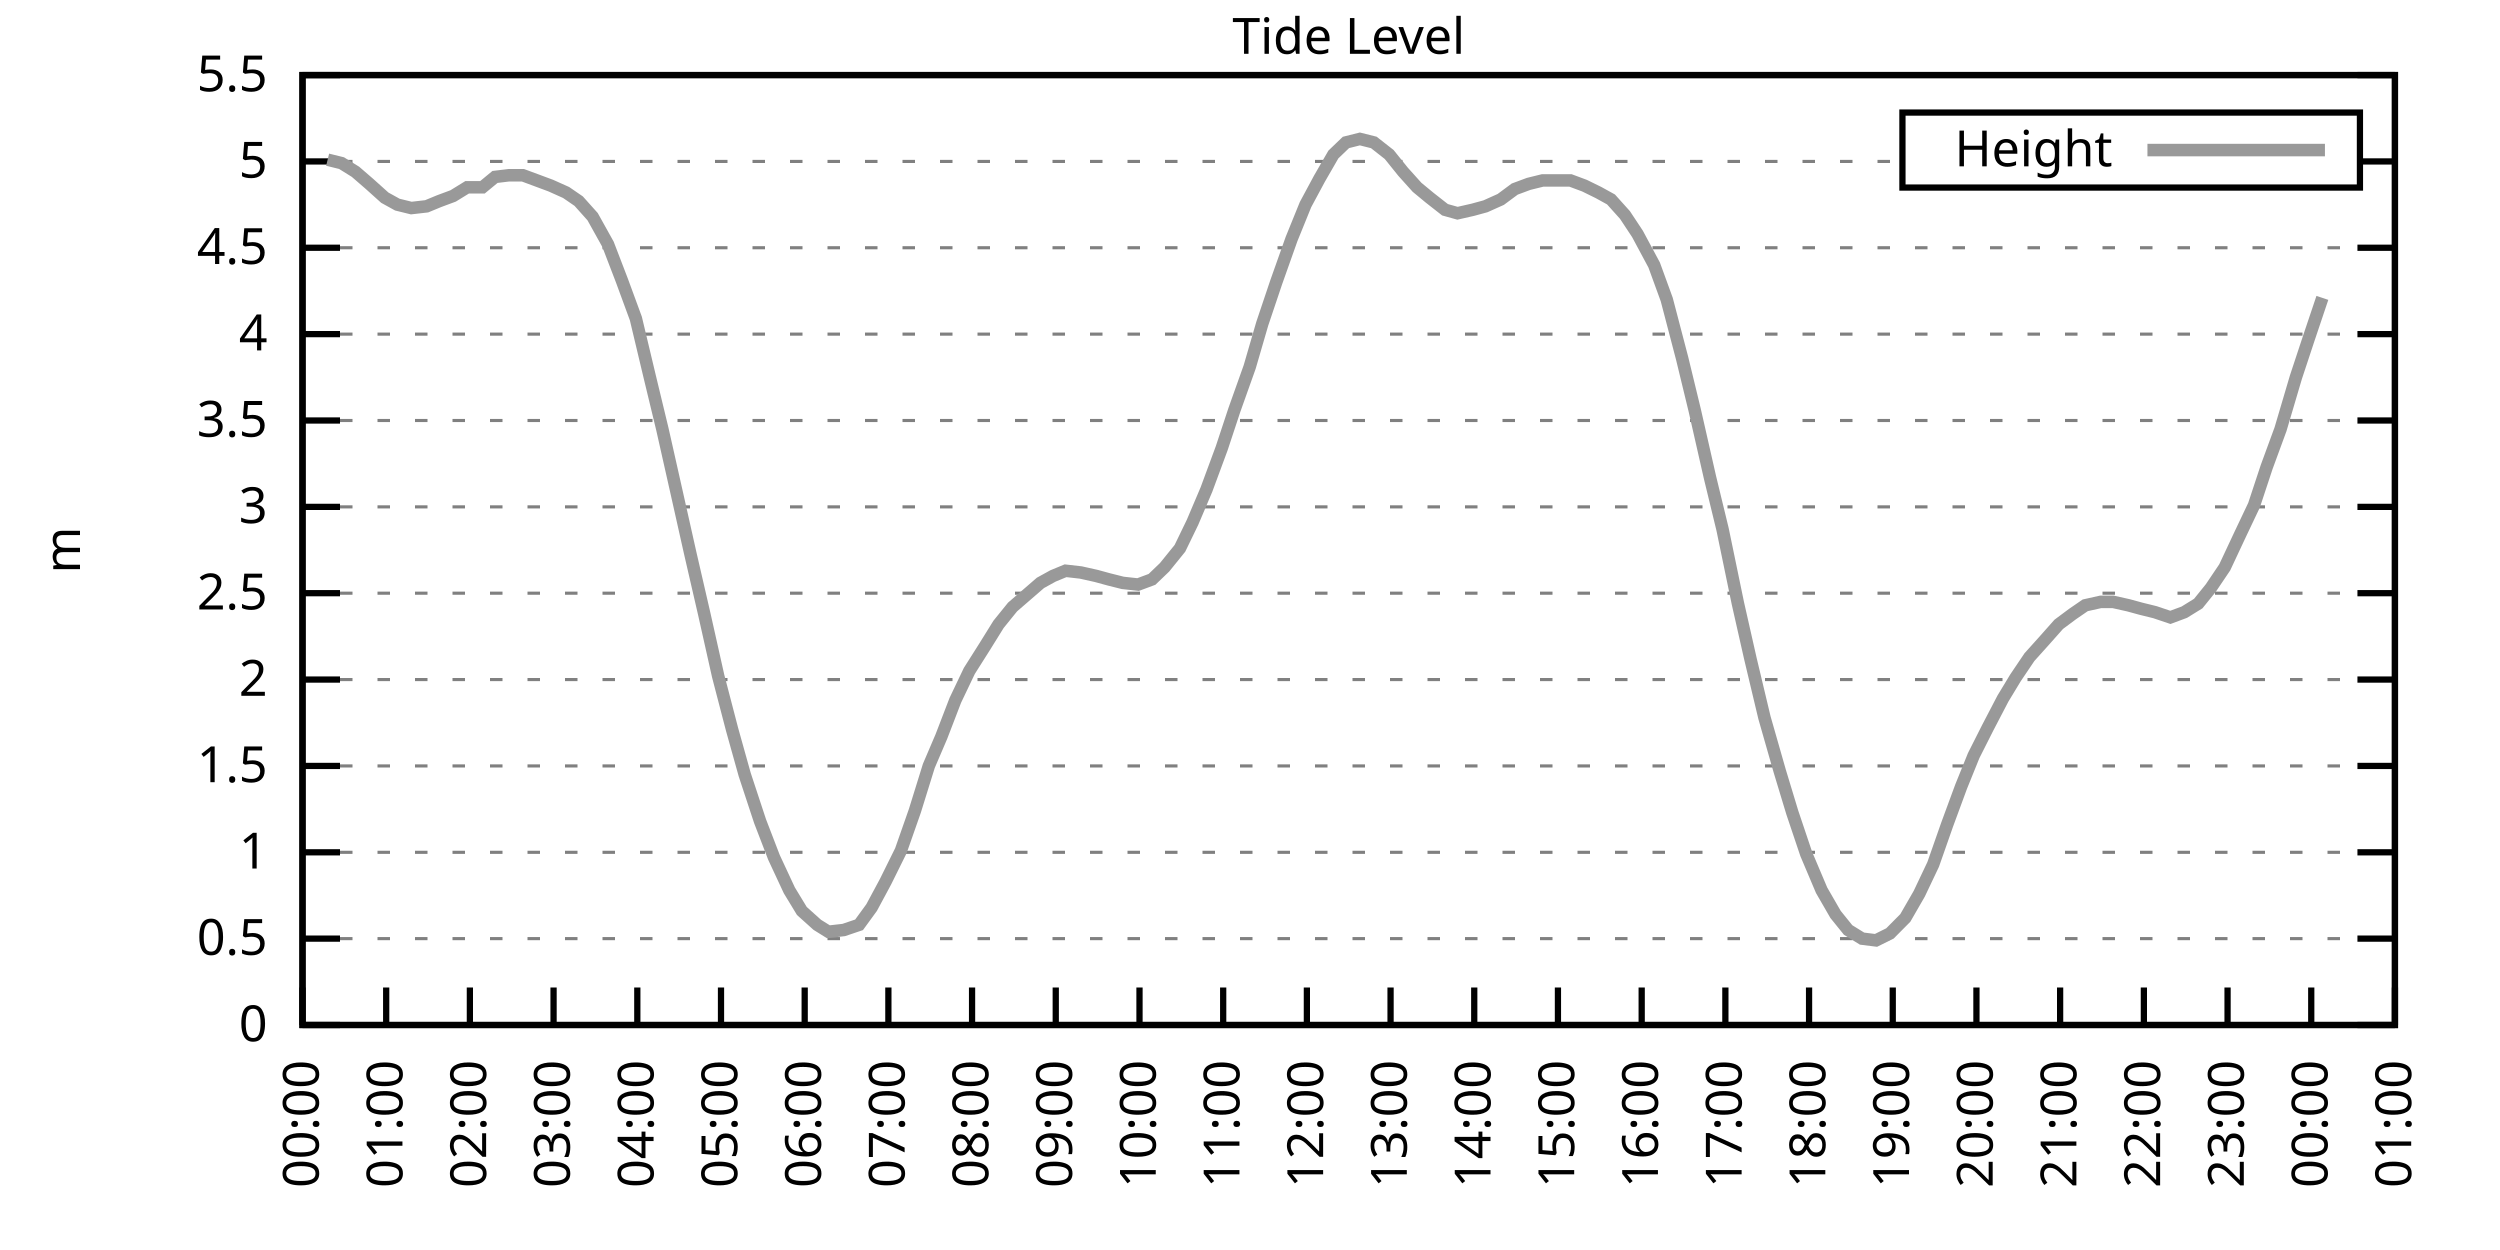
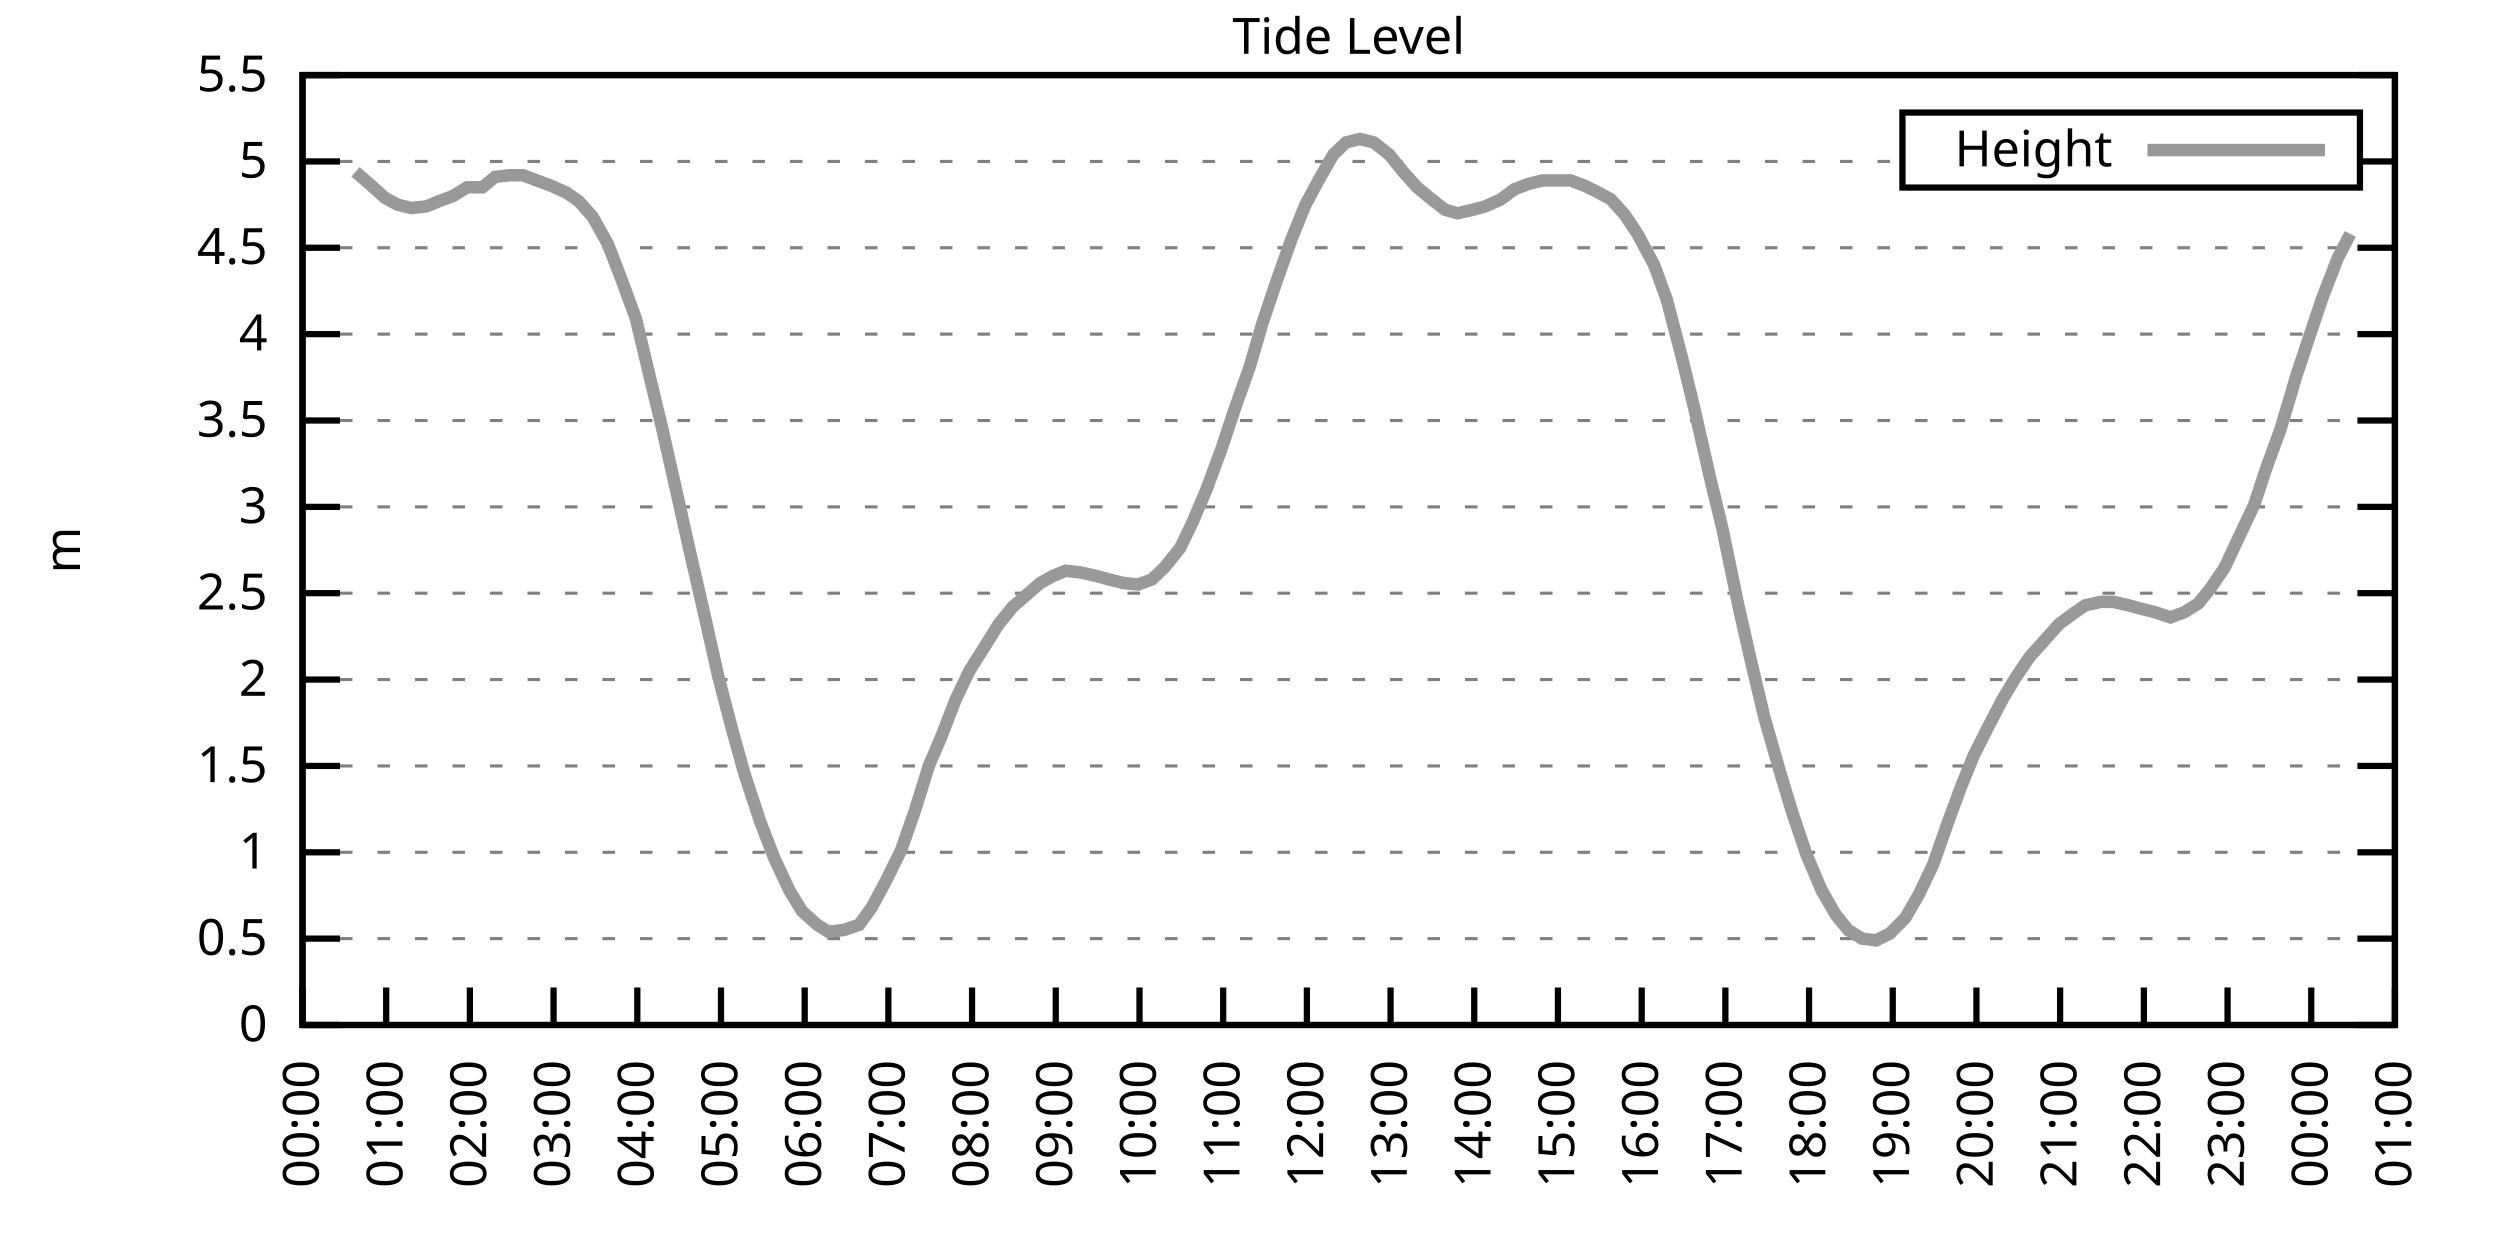
<svg xmlns="http://www.w3.org/2000/svg" xmlns:xlink="http://www.w3.org/1999/xlink" width="400" height="200" viewBox="0 0 400 200">
  <g id="gnuplot_canvas">
    <rect x="0" y="0" width="400" height="200" fill="none" />
    <defs>
      <circle id="gpDot" r="0.5" stroke-width="0.5" stroke="currentColor" />
      <path id="gpPt0" stroke-width="0.333" stroke="currentColor" d="M-1,0 h2 M0,-1 v2" />
      <path id="gpPt1" stroke-width="0.333" stroke="currentColor" d="M-1,-1 L1,1 M1,-1 L-1,1" />
      <path id="gpPt2" stroke-width="0.333" stroke="currentColor" d="M-1,0 L1,0 M0,-1 L0,1 M-1,-1 L1,1 M-1,1 L1,-1" />
      <rect id="gpPt3" stroke-width="0.333" stroke="currentColor" x="-1" y="-1" width="2" height="2" />
      <rect id="gpPt4" stroke-width="0.333" stroke="currentColor" fill="currentColor" x="-1" y="-1" width="2" height="2" />
      <circle id="gpPt5" stroke-width="0.333" stroke="currentColor" cx="0" cy="0" r="1" />
      <use xlink:href="#gpPt5" id="gpPt6" fill="currentColor" stroke="none" />
      <path id="gpPt7" stroke-width="0.333" stroke="currentColor" d="M0,-1.33 L-1.33,0.67 L1.33,0.67 z" />
      <use xlink:href="#gpPt7" id="gpPt8" fill="currentColor" stroke="none" />
      <use xlink:href="#gpPt7" id="gpPt9" stroke="currentColor" transform="rotate(180)" />
      <use xlink:href="#gpPt9" id="gpPt10" fill="currentColor" stroke="none" />
      <use xlink:href="#gpPt3" id="gpPt11" stroke="currentColor" transform="rotate(45)" />
      <use xlink:href="#gpPt11" id="gpPt12" fill="currentColor" stroke="none" />
      <path id="gpPt13" stroke-width="0.333" stroke="currentColor" d="M0,1.330 L1.265,0.411 L0.782,-1.067 L-0.782,-1.076 L-1.265,0.411 z" />
      <use xlink:href="#gpPt13" id="gpPt14" fill="currentColor" stroke="none" />
      <filter id="textbox" filterUnits="objectBoundingBox" x="0" y="0" height="1" width="1">
        <feFlood flood-color="white" flood-opacity="1" result="bgnd" />
        <feComposite in="SourceGraphic" in2="bgnd" operator="atop" />
      </filter>
      <filter id="greybox" filterUnits="objectBoundingBox" x="0" y="0" height="1" width="1">
        <feFlood flood-color="lightgrey" flood-opacity="1" result="grey" />
        <feComposite in="SourceGraphic" in2="grey" operator="atop" />
      </filter>
    </defs>
    <g fill="none" color="white" stroke="currentColor" stroke-width="1.00" stroke-linecap="butt" stroke-linejoin="miter">
</g>
    <g fill="none" color="black" stroke="currentColor" stroke-width="1.00" stroke-linecap="butt" stroke-linejoin="miter">
      <g stroke="none" shape-rendering="crispEdges">
        <polygon fill="rgb(255, 255, 255)" points="48.40,164.00 383.18,164.00 383.18,12.02 48.40,12.02 " />
      </g>
    </g>
    <g fill="none" color="black" stroke="currentColor" stroke-width="1.00" stroke-linecap="butt" stroke-linejoin="miter">
</g>
    <g fill="none" color="black" stroke="black" stroke-width="0.50" stroke-linecap="butt" stroke-linejoin="miter">
</g>
    <g fill="none" color="gray" stroke="currentColor" stroke-width="0.50" stroke-linecap="butt" stroke-linejoin="miter">
      <path stroke="gray" stroke-dasharray="2,4" class="gridline" d="M48.40,164.00 L383.19,164.00  " />
    </g>
    <g fill="none" color="gray" stroke="gray" stroke-width="1.00" stroke-linecap="butt" stroke-linejoin="miter">
</g>
    <g fill="none" color="black" stroke="currentColor" stroke-width="1.00" stroke-linecap="butt" stroke-linejoin="miter">
      <path stroke="black" d="M48.40,164.00 L54.40,164.00 M383.19,164.00 L377.19,164.00  " />
      <g transform="translate(42.80,166.60)" stroke="none" fill="black" font-family="Sans" font-size="8.00" text-anchor="end">
        <text>
          <tspan font-family="Sans"> 0</tspan>
        </text>
      </g>
    </g>
    <g fill="none" color="black" stroke="currentColor" stroke-width="1.00" stroke-linecap="butt" stroke-linejoin="miter">
</g>
    <g fill="none" color="black" stroke="black" stroke-width="0.50" stroke-linecap="butt" stroke-linejoin="miter">
</g>
    <g fill="none" color="gray" stroke="currentColor" stroke-width="0.50" stroke-linecap="butt" stroke-linejoin="miter">
      <path stroke="gray" stroke-dasharray="2,4" class="gridline" d="M48.40,150.18 L383.19,150.18  " />
    </g>
    <g fill="none" color="gray" stroke="gray" stroke-width="1.00" stroke-linecap="butt" stroke-linejoin="miter">
</g>
    <g fill="none" color="black" stroke="currentColor" stroke-width="1.00" stroke-linecap="butt" stroke-linejoin="miter">
      <path stroke="black" d="M48.40,150.18 L54.40,150.18 M383.19,150.18 L377.19,150.18  " />
      <g transform="translate(42.80,152.78)" stroke="none" fill="black" font-family="Sans" font-size="8.00" text-anchor="end">
        <text>
          <tspan font-family="Sans"> 0.5</tspan>
        </text>
      </g>
    </g>
    <g fill="none" color="black" stroke="currentColor" stroke-width="1.00" stroke-linecap="butt" stroke-linejoin="miter">
</g>
    <g fill="none" color="black" stroke="black" stroke-width="0.50" stroke-linecap="butt" stroke-linejoin="miter">
</g>
    <g fill="none" color="gray" stroke="currentColor" stroke-width="0.50" stroke-linecap="butt" stroke-linejoin="miter">
      <path stroke="gray" stroke-dasharray="2,4" class="gridline" d="M48.40,136.37 L383.19,136.37  " />
    </g>
    <g fill="none" color="gray" stroke="gray" stroke-width="1.00" stroke-linecap="butt" stroke-linejoin="miter">
</g>
    <g fill="none" color="black" stroke="currentColor" stroke-width="1.00" stroke-linecap="butt" stroke-linejoin="miter">
      <path stroke="black" d="M48.40,136.37 L54.40,136.37 M383.19,136.37 L377.19,136.37  " />
      <g transform="translate(42.80,138.97)" stroke="none" fill="black" font-family="Sans" font-size="8.00" text-anchor="end">
        <text>
          <tspan font-family="Sans"> 1</tspan>
        </text>
      </g>
    </g>
    <g fill="none" color="black" stroke="currentColor" stroke-width="1.00" stroke-linecap="butt" stroke-linejoin="miter">
</g>
    <g fill="none" color="black" stroke="black" stroke-width="0.50" stroke-linecap="butt" stroke-linejoin="miter">
</g>
    <g fill="none" color="gray" stroke="currentColor" stroke-width="0.50" stroke-linecap="butt" stroke-linejoin="miter">
      <path stroke="gray" stroke-dasharray="2,4" class="gridline" d="M48.40,122.55 L383.19,122.55  " />
    </g>
    <g fill="none" color="gray" stroke="gray" stroke-width="1.00" stroke-linecap="butt" stroke-linejoin="miter">
</g>
    <g fill="none" color="black" stroke="currentColor" stroke-width="1.00" stroke-linecap="butt" stroke-linejoin="miter">
      <path stroke="black" d="M48.40,122.55 L54.40,122.55 M383.19,122.55 L377.19,122.55  " />
      <g transform="translate(42.80,125.15)" stroke="none" fill="black" font-family="Sans" font-size="8.00" text-anchor="end">
        <text>
          <tspan font-family="Sans"> 1.5</tspan>
        </text>
      </g>
    </g>
    <g fill="none" color="black" stroke="currentColor" stroke-width="1.00" stroke-linecap="butt" stroke-linejoin="miter">
</g>
    <g fill="none" color="black" stroke="black" stroke-width="0.50" stroke-linecap="butt" stroke-linejoin="miter">
</g>
    <g fill="none" color="gray" stroke="currentColor" stroke-width="0.50" stroke-linecap="butt" stroke-linejoin="miter">
      <path stroke="gray" stroke-dasharray="2,4" class="gridline" d="M48.40,108.73 L383.19,108.73  " />
    </g>
    <g fill="none" color="gray" stroke="gray" stroke-width="1.00" stroke-linecap="butt" stroke-linejoin="miter">
</g>
    <g fill="none" color="black" stroke="currentColor" stroke-width="1.00" stroke-linecap="butt" stroke-linejoin="miter">
      <path stroke="black" d="M48.40,108.73 L54.40,108.73 M383.19,108.73 L377.19,108.73  " />
      <g transform="translate(42.80,111.33)" stroke="none" fill="black" font-family="Sans" font-size="8.00" text-anchor="end">
        <text>
          <tspan font-family="Sans"> 2</tspan>
        </text>
      </g>
    </g>
    <g fill="none" color="black" stroke="currentColor" stroke-width="1.00" stroke-linecap="butt" stroke-linejoin="miter">
</g>
    <g fill="none" color="black" stroke="black" stroke-width="0.50" stroke-linecap="butt" stroke-linejoin="miter">
</g>
    <g fill="none" color="gray" stroke="currentColor" stroke-width="0.50" stroke-linecap="butt" stroke-linejoin="miter">
      <path stroke="gray" stroke-dasharray="2,4" class="gridline" d="M48.40,94.91 L383.19,94.91  " />
    </g>
    <g fill="none" color="gray" stroke="gray" stroke-width="1.00" stroke-linecap="butt" stroke-linejoin="miter">
</g>
    <g fill="none" color="black" stroke="currentColor" stroke-width="1.00" stroke-linecap="butt" stroke-linejoin="miter">
      <path stroke="black" d="M48.40,94.91 L54.40,94.91 M383.19,94.91 L377.19,94.91  " />
      <g transform="translate(42.80,97.51)" stroke="none" fill="black" font-family="Sans" font-size="8.00" text-anchor="end">
        <text>
          <tspan font-family="Sans"> 2.5</tspan>
        </text>
      </g>
    </g>
    <g fill="none" color="black" stroke="currentColor" stroke-width="1.00" stroke-linecap="butt" stroke-linejoin="miter">
</g>
    <g fill="none" color="black" stroke="black" stroke-width="0.50" stroke-linecap="butt" stroke-linejoin="miter">
</g>
    <g fill="none" color="gray" stroke="currentColor" stroke-width="0.50" stroke-linecap="butt" stroke-linejoin="miter">
      <path stroke="gray" stroke-dasharray="2,4" class="gridline" d="M48.40,81.10 L383.19,81.10  " />
    </g>
    <g fill="none" color="gray" stroke="gray" stroke-width="1.00" stroke-linecap="butt" stroke-linejoin="miter">
</g>
    <g fill="none" color="black" stroke="currentColor" stroke-width="1.00" stroke-linecap="butt" stroke-linejoin="miter">
      <path stroke="black" d="M48.40,81.10 L54.40,81.10 M383.19,81.10 L377.19,81.10  " />
      <g transform="translate(42.80,83.70)" stroke="none" fill="black" font-family="Sans" font-size="8.00" text-anchor="end">
        <text>
          <tspan font-family="Sans"> 3</tspan>
        </text>
      </g>
    </g>
    <g fill="none" color="black" stroke="currentColor" stroke-width="1.00" stroke-linecap="butt" stroke-linejoin="miter">
</g>
    <g fill="none" color="black" stroke="black" stroke-width="0.50" stroke-linecap="butt" stroke-linejoin="miter">
</g>
    <g fill="none" color="gray" stroke="currentColor" stroke-width="0.50" stroke-linecap="butt" stroke-linejoin="miter">
      <path stroke="gray" stroke-dasharray="2,4" class="gridline" d="M48.40,67.28 L383.19,67.28  " />
    </g>
    <g fill="none" color="gray" stroke="gray" stroke-width="1.00" stroke-linecap="butt" stroke-linejoin="miter">
</g>
    <g fill="none" color="black" stroke="currentColor" stroke-width="1.00" stroke-linecap="butt" stroke-linejoin="miter">
      <path stroke="black" d="M48.40,67.28 L54.40,67.28 M383.19,67.28 L377.19,67.28  " />
      <g transform="translate(42.80,69.88)" stroke="none" fill="black" font-family="Sans" font-size="8.00" text-anchor="end">
        <text>
          <tspan font-family="Sans"> 3.5</tspan>
        </text>
      </g>
    </g>
    <g fill="none" color="black" stroke="currentColor" stroke-width="1.00" stroke-linecap="butt" stroke-linejoin="miter">
</g>
    <g fill="none" color="black" stroke="black" stroke-width="0.50" stroke-linecap="butt" stroke-linejoin="miter">
</g>
    <g fill="none" color="gray" stroke="currentColor" stroke-width="0.50" stroke-linecap="butt" stroke-linejoin="miter">
      <path stroke="gray" stroke-dasharray="2,4" class="gridline" d="M48.40,53.46 L383.19,53.46  " />
    </g>
    <g fill="none" color="gray" stroke="gray" stroke-width="1.00" stroke-linecap="butt" stroke-linejoin="miter">
</g>
    <g fill="none" color="black" stroke="currentColor" stroke-width="1.00" stroke-linecap="butt" stroke-linejoin="miter">
      <path stroke="black" d="M48.40,53.46 L54.40,53.46 M383.19,53.46 L377.19,53.46  " />
      <g transform="translate(42.80,56.06)" stroke="none" fill="black" font-family="Sans" font-size="8.00" text-anchor="end">
        <text>
          <tspan font-family="Sans"> 4</tspan>
        </text>
      </g>
    </g>
    <g fill="none" color="black" stroke="currentColor" stroke-width="1.00" stroke-linecap="butt" stroke-linejoin="miter">
</g>
    <g fill="none" color="black" stroke="black" stroke-width="0.50" stroke-linecap="butt" stroke-linejoin="miter">
</g>
    <g fill="none" color="gray" stroke="currentColor" stroke-width="0.50" stroke-linecap="butt" stroke-linejoin="miter">
      <path stroke="gray" stroke-dasharray="2,4" class="gridline" d="M48.40,39.64 L383.19,39.64  " />
    </g>
    <g fill="none" color="gray" stroke="gray" stroke-width="1.00" stroke-linecap="butt" stroke-linejoin="miter">
</g>
    <g fill="none" color="black" stroke="currentColor" stroke-width="1.00" stroke-linecap="butt" stroke-linejoin="miter">
      <path stroke="black" d="M48.40,39.64 L54.40,39.64 M383.19,39.64 L377.19,39.64  " />
      <g transform="translate(42.80,42.24)" stroke="none" fill="black" font-family="Sans" font-size="8.00" text-anchor="end">
        <text>
          <tspan font-family="Sans"> 4.5</tspan>
        </text>
      </g>
    </g>
    <g fill="none" color="black" stroke="currentColor" stroke-width="1.00" stroke-linecap="butt" stroke-linejoin="miter">
</g>
    <g fill="none" color="black" stroke="black" stroke-width="0.50" stroke-linecap="butt" stroke-linejoin="miter">
</g>
    <g fill="none" color="gray" stroke="currentColor" stroke-width="0.50" stroke-linecap="butt" stroke-linejoin="miter">
      <path stroke="gray" stroke-dasharray="2,4" class="gridline" d="M48.40,25.83 L304.39,25.83 M377.59,25.83 L383.19,25.83  " />
    </g>
    <g fill="none" color="gray" stroke="gray" stroke-width="1.00" stroke-linecap="butt" stroke-linejoin="miter">
</g>
    <g fill="none" color="black" stroke="currentColor" stroke-width="1.00" stroke-linecap="butt" stroke-linejoin="miter">
      <path stroke="black" d="M48.40,25.83 L54.40,25.83 M383.19,25.83 L377.19,25.83  " />
      <g transform="translate(42.80,28.43)" stroke="none" fill="black" font-family="Sans" font-size="8.00" text-anchor="end">
        <text>
          <tspan font-family="Sans"> 5</tspan>
        </text>
      </g>
    </g>
    <g fill="none" color="black" stroke="currentColor" stroke-width="1.00" stroke-linecap="butt" stroke-linejoin="miter">
</g>
    <g fill="none" color="black" stroke="black" stroke-width="0.50" stroke-linecap="butt" stroke-linejoin="miter">
</g>
    <g fill="none" color="gray" stroke="currentColor" stroke-width="0.50" stroke-linecap="butt" stroke-linejoin="miter">
      <path stroke="gray" stroke-dasharray="2,4" class="gridline" d="M48.40,12.01 L383.19,12.01  " />
    </g>
    <g fill="none" color="gray" stroke="gray" stroke-width="1.00" stroke-linecap="butt" stroke-linejoin="miter">
</g>
    <g fill="none" color="black" stroke="currentColor" stroke-width="1.00" stroke-linecap="butt" stroke-linejoin="miter">
      <path stroke="black" d="M48.40,12.01 L54.40,12.01 M383.19,12.01 L377.19,12.01  " />
      <g transform="translate(42.80,14.61)" stroke="none" fill="black" font-family="Sans" font-size="8.00" text-anchor="end">
        <text>
          <tspan font-family="Sans"> 5.5</tspan>
        </text>
      </g>
    </g>
    <g fill="none" color="black" stroke="currentColor" stroke-width="1.00" stroke-linecap="butt" stroke-linejoin="miter">
      <path stroke="black" d="M48.40,164.00 L48.40,158.00  " />
      <g transform="translate(51.00,169.60) rotate(270.00)" stroke="none" fill="black" font-family="Sans" font-size="8.00" text-anchor="end">
        <text>
          <tspan font-family="Sans">00:00</tspan>
        </text>
      </g>
    </g>
    <g fill="none" color="black" stroke="currentColor" stroke-width="1.00" stroke-linecap="butt" stroke-linejoin="miter">
      <path stroke="black" d="M61.79,164.00 L61.79,158.00  " />
      <g transform="translate(64.39,169.60) rotate(270.00)" stroke="none" fill="black" font-family="Sans" font-size="8.00" text-anchor="end">
        <text>
          <tspan font-family="Sans">01:00</tspan>
        </text>
      </g>
    </g>
    <g fill="none" color="black" stroke="currentColor" stroke-width="1.00" stroke-linecap="butt" stroke-linejoin="miter">
      <path stroke="black" d="M75.18,164.00 L75.18,158.00  " />
      <g transform="translate(77.78,169.60) rotate(270.00)" stroke="none" fill="black" font-family="Sans" font-size="8.00" text-anchor="end">
        <text>
          <tspan font-family="Sans">02:00</tspan>
        </text>
      </g>
    </g>
    <g fill="none" color="black" stroke="currentColor" stroke-width="1.00" stroke-linecap="butt" stroke-linejoin="miter">
      <path stroke="black" d="M88.57,164.00 L88.57,158.00  " />
      <g transform="translate(91.17,169.60) rotate(270.00)" stroke="none" fill="black" font-family="Sans" font-size="8.00" text-anchor="end">
        <text>
          <tspan font-family="Sans">03:00</tspan>
        </text>
      </g>
    </g>
    <g fill="none" color="black" stroke="currentColor" stroke-width="1.00" stroke-linecap="butt" stroke-linejoin="miter">
      <path stroke="black" d="M101.97,164.00 L101.97,158.00  " />
      <g transform="translate(104.57,169.60) rotate(270.00)" stroke="none" fill="black" font-family="Sans" font-size="8.00" text-anchor="end">
        <text>
          <tspan font-family="Sans">04:00</tspan>
        </text>
      </g>
    </g>
    <g fill="none" color="black" stroke="currentColor" stroke-width="1.00" stroke-linecap="butt" stroke-linejoin="miter">
      <path stroke="black" d="M115.36,164.00 L115.36,158.00  " />
      <g transform="translate(117.96,169.60) rotate(270.00)" stroke="none" fill="black" font-family="Sans" font-size="8.00" text-anchor="end">
        <text>
          <tspan font-family="Sans">05:00</tspan>
        </text>
      </g>
    </g>
    <g fill="none" color="black" stroke="currentColor" stroke-width="1.00" stroke-linecap="butt" stroke-linejoin="miter">
      <path stroke="black" d="M128.75,164.00 L128.75,158.00  " />
      <g transform="translate(131.35,169.60) rotate(270.00)" stroke="none" fill="black" font-family="Sans" font-size="8.00" text-anchor="end">
        <text>
          <tspan font-family="Sans">06:00</tspan>
        </text>
      </g>
    </g>
    <g fill="none" color="black" stroke="currentColor" stroke-width="1.00" stroke-linecap="butt" stroke-linejoin="miter">
      <path stroke="black" d="M142.14,164.00 L142.14,158.00  " />
      <g transform="translate(144.74,169.60) rotate(270.00)" stroke="none" fill="black" font-family="Sans" font-size="8.00" text-anchor="end">
        <text>
          <tspan font-family="Sans">07:00</tspan>
        </text>
      </g>
    </g>
    <g fill="none" color="black" stroke="currentColor" stroke-width="1.00" stroke-linecap="butt" stroke-linejoin="miter">
      <path stroke="black" d="M155.53,164.00 L155.53,158.00  " />
      <g transform="translate(158.13,169.60) rotate(270.00)" stroke="none" fill="black" font-family="Sans" font-size="8.00" text-anchor="end">
        <text>
          <tspan font-family="Sans">08:00</tspan>
        </text>
      </g>
    </g>
    <g fill="none" color="black" stroke="currentColor" stroke-width="1.00" stroke-linecap="butt" stroke-linejoin="miter">
      <path stroke="black" d="M168.92,164.00 L168.92,158.00  " />
      <g transform="translate(171.52,169.60) rotate(270.00)" stroke="none" fill="black" font-family="Sans" font-size="8.00" text-anchor="end">
        <text>
          <tspan font-family="Sans">09:00</tspan>
        </text>
      </g>
    </g>
    <g fill="none" color="black" stroke="currentColor" stroke-width="1.00" stroke-linecap="butt" stroke-linejoin="miter">
      <path stroke="black" d="M182.32,164.00 L182.32,158.00  " />
      <g transform="translate(184.92,169.60) rotate(270.00)" stroke="none" fill="black" font-family="Sans" font-size="8.00" text-anchor="end">
        <text>
          <tspan font-family="Sans">10:00</tspan>
        </text>
      </g>
    </g>
    <g fill="none" color="black" stroke="currentColor" stroke-width="1.00" stroke-linecap="butt" stroke-linejoin="miter">
      <path stroke="black" d="M195.71,164.00 L195.71,158.00  " />
      <g transform="translate(198.31,169.60) rotate(270.00)" stroke="none" fill="black" font-family="Sans" font-size="8.00" text-anchor="end">
        <text>
          <tspan font-family="Sans">11:00</tspan>
        </text>
      </g>
    </g>
    <g fill="none" color="black" stroke="currentColor" stroke-width="1.00" stroke-linecap="butt" stroke-linejoin="miter">
      <path stroke="black" d="M209.10,164.00 L209.10,158.00  " />
      <g transform="translate(211.70,169.60) rotate(270.00)" stroke="none" fill="black" font-family="Sans" font-size="8.00" text-anchor="end">
        <text>
          <tspan font-family="Sans">12:00</tspan>
        </text>
      </g>
    </g>
    <g fill="none" color="black" stroke="currentColor" stroke-width="1.00" stroke-linecap="butt" stroke-linejoin="miter">
      <path stroke="black" d="M222.49,164.00 L222.49,158.00  " />
      <g transform="translate(225.09,169.60) rotate(270.00)" stroke="none" fill="black" font-family="Sans" font-size="8.00" text-anchor="end">
        <text>
          <tspan font-family="Sans">13:00</tspan>
        </text>
      </g>
    </g>
    <g fill="none" color="black" stroke="currentColor" stroke-width="1.00" stroke-linecap="butt" stroke-linejoin="miter">
      <path stroke="black" d="M235.88,164.00 L235.88,158.00  " />
      <g transform="translate(238.48,169.60) rotate(270.00)" stroke="none" fill="black" font-family="Sans" font-size="8.00" text-anchor="end">
        <text>
          <tspan font-family="Sans">14:00</tspan>
        </text>
      </g>
    </g>
    <g fill="none" color="black" stroke="currentColor" stroke-width="1.00" stroke-linecap="butt" stroke-linejoin="miter">
      <path stroke="black" d="M249.27,164.00 L249.27,158.00  " />
      <g transform="translate(251.87,169.60) rotate(270.00)" stroke="none" fill="black" font-family="Sans" font-size="8.00" text-anchor="end">
        <text>
          <tspan font-family="Sans">15:00</tspan>
        </text>
      </g>
    </g>
    <g fill="none" color="black" stroke="currentColor" stroke-width="1.00" stroke-linecap="butt" stroke-linejoin="miter">
      <path stroke="black" d="M262.67,164.00 L262.67,158.00  " />
      <g transform="translate(265.27,169.60) rotate(270.00)" stroke="none" fill="black" font-family="Sans" font-size="8.00" text-anchor="end">
        <text>
          <tspan font-family="Sans">16:00</tspan>
        </text>
      </g>
    </g>
    <g fill="none" color="black" stroke="currentColor" stroke-width="1.00" stroke-linecap="butt" stroke-linejoin="miter">
      <path stroke="black" d="M276.06,164.00 L276.06,158.00  " />
      <g transform="translate(278.66,169.60) rotate(270.00)" stroke="none" fill="black" font-family="Sans" font-size="8.00" text-anchor="end">
        <text>
          <tspan font-family="Sans">17:00</tspan>
        </text>
      </g>
    </g>
    <g fill="none" color="black" stroke="currentColor" stroke-width="1.00" stroke-linecap="butt" stroke-linejoin="miter">
      <path stroke="black" d="M289.45,164.00 L289.45,158.00  " />
      <g transform="translate(292.05,169.60) rotate(270.00)" stroke="none" fill="black" font-family="Sans" font-size="8.00" text-anchor="end">
        <text>
          <tspan font-family="Sans">18:00</tspan>
        </text>
      </g>
    </g>
    <g fill="none" color="black" stroke="currentColor" stroke-width="1.00" stroke-linecap="butt" stroke-linejoin="miter">
      <path stroke="black" d="M302.84,164.00 L302.84,158.00  " />
      <g transform="translate(305.44,169.60) rotate(270.00)" stroke="none" fill="black" font-family="Sans" font-size="8.00" text-anchor="end">
        <text>
          <tspan font-family="Sans">19:00</tspan>
        </text>
      </g>
    </g>
    <g fill="none" color="black" stroke="currentColor" stroke-width="1.00" stroke-linecap="butt" stroke-linejoin="miter">
      <path stroke="black" d="M316.23,164.00 L316.23,158.00  " />
      <g transform="translate(318.83,169.60) rotate(270.00)" stroke="none" fill="black" font-family="Sans" font-size="8.00" text-anchor="end">
        <text>
          <tspan font-family="Sans">20:00</tspan>
        </text>
      </g>
    </g>
    <g fill="none" color="black" stroke="currentColor" stroke-width="1.00" stroke-linecap="butt" stroke-linejoin="miter">
      <path stroke="black" d="M329.62,164.00 L329.62,158.00  " />
      <g transform="translate(332.22,169.60) rotate(270.00)" stroke="none" fill="black" font-family="Sans" font-size="8.00" text-anchor="end">
        <text>
          <tspan font-family="Sans">21:00</tspan>
        </text>
      </g>
    </g>
    <g fill="none" color="black" stroke="currentColor" stroke-width="1.00" stroke-linecap="butt" stroke-linejoin="miter">
      <path stroke="black" d="M343.02,164.00 L343.02,158.00  " />
      <g transform="translate(345.62,169.60) rotate(270.00)" stroke="none" fill="black" font-family="Sans" font-size="8.00" text-anchor="end">
        <text>
          <tspan font-family="Sans">22:00</tspan>
        </text>
      </g>
    </g>
    <g fill="none" color="black" stroke="currentColor" stroke-width="1.00" stroke-linecap="butt" stroke-linejoin="miter">
      <path stroke="black" d="M356.41,164.00 L356.41,158.00  " />
      <g transform="translate(359.01,169.60) rotate(270.00)" stroke="none" fill="black" font-family="Sans" font-size="8.00" text-anchor="end">
        <text>
          <tspan font-family="Sans">23:00</tspan>
        </text>
      </g>
    </g>
    <g fill="none" color="black" stroke="currentColor" stroke-width="1.00" stroke-linecap="butt" stroke-linejoin="miter">
      <path stroke="black" d="M369.80,164.00 L369.80,158.00  " />
      <g transform="translate(372.40,169.60) rotate(270.00)" stroke="none" fill="black" font-family="Sans" font-size="8.00" text-anchor="end">
        <text>
          <tspan font-family="Sans">00:00</tspan>
        </text>
      </g>
    </g>
    <g fill="none" color="black" stroke="currentColor" stroke-width="1.00" stroke-linecap="butt" stroke-linejoin="miter">
      <path stroke="black" d="M383.19,164.00 L383.19,158.00  " />
      <g transform="translate(385.79,169.60) rotate(270.00)" stroke="none" fill="black" font-family="Sans" font-size="8.00" text-anchor="end">
        <text>
          <tspan font-family="Sans">01:00</tspan>
        </text>
      </g>
    </g>
    <g fill="none" color="black" stroke="currentColor" stroke-width="1.00" stroke-linecap="butt" stroke-linejoin="miter">
</g>
    <g fill="none" color="black" stroke="currentColor" stroke-width="1.00" stroke-linecap="butt" stroke-linejoin="miter">
      <path stroke="black" d="M48.40,12.01 L48.40,164.00 L383.19,164.00 L383.19,12.01 L48.40,12.01 Z  " />
    </g>
    <g fill="none" color="black" stroke="currentColor" stroke-width="1.00" stroke-linecap="butt" stroke-linejoin="miter">
</g>
    <g fill="none" color="black" stroke="currentColor" stroke-width="1.00" stroke-linecap="butt" stroke-linejoin="miter">
      <path stroke="black" d="M304.39,30.01 L304.39,18.01 L377.59,18.01 L377.59,30.01 L304.39,30.01 Z  " />
    </g>
    <g id="Tide_level_plot_1">
      <g fill="none" color="white" stroke="black" stroke-width="2.00" stroke-linecap="butt" stroke-linejoin="miter">
</g>
      <g fill="none" color="black" stroke="currentColor" stroke-width="2.00" stroke-linecap="butt" stroke-linejoin="miter">
        <g transform="translate(337.99,26.61)" stroke="none" fill="black" font-family="Sans" font-size="8.00" text-anchor="end">
          <text>
            <tspan font-family="Sans">Height</tspan>
          </text>
        </g>
      </g>
      <g fill="none" color="black" stroke="currentColor" stroke-width="2.00" stroke-linecap="butt" stroke-linejoin="miter">
-         <path stroke="rgb(153, 153, 153)" d="M343.59,24.01 L371.99,24.01 M52.42,25.55 L54.65,26.10 L56.88,27.49 L59.11,29.42 L61.57,31.63 L63.58,32.74   L65.81,33.29 L68.26,33.01 L70.27,32.18 L72.50,31.35 L74.74,29.97 L77.19,29.97 L79.20,28.31 L81.43,28.04   L83.66,28.04 L85.90,28.87 L88.13,29.70 L90.58,30.80 L92.59,32.18 L94.82,34.67 L97.28,39.09 L99.51,44.90   L101.74,50.97 L103.98,60.37 L105.98,68.66 L108.22,78.61 L110.45,88.56 L112.68,98.23 L114.91,108.18 L117.14,116.74   L119.15,123.93 L121.61,131.39 L123.84,137.19 L126.29,142.45 L128.30,145.76 L130.76,147.97 L132.54,149.08 L135.00,148.80   L137.45,147.97 L139.46,145.21 L141.69,141.06 L144.15,136.09 L146.38,129.73 L148.61,122.55 L150.62,117.85 L152.85,112.05   L155.09,107.35 L157.54,103.48 L159.77,99.89 L162.01,97.12 L164.24,95.19 L166.47,93.26 L168.48,92.15 L170.49,91.32   L172.94,91.60 L175.40,92.15 L177.41,92.70 L179.64,93.26 L182.09,93.53 L184.32,92.70 L186.33,90.77 L188.79,87.73   L190.80,83.58 L193.03,78.33 L195.48,71.70 L197.49,65.62 L199.95,58.71 L201.96,51.80 L204.19,45.17 L206.64,38.26   L208.88,32.74 L211.11,28.59 L213.34,24.72 L215.35,22.79 L217.58,22.23 L219.81,22.79 L222.27,24.72 L224.50,27.49   L226.73,29.97 L228.74,31.63 L231.20,33.56 L233.20,34.12 L235.66,33.56 L237.67,33.01 L240.12,31.91 L242.36,30.25   L244.59,29.42 L246.82,28.87 L248.60,28.87 L251.28,28.87 L253.51,29.70 L255.75,30.80 L257.76,31.91 L259.99,34.39   L262.00,37.43 L264.67,42.41 L266.68,47.93 L269.14,57.33 L271.15,65.62 L273.60,76.40 L275.61,84.69 L278.07,96.57   L280.07,105.41 L282.31,114.81 L284.76,123.38 L286.77,130.01 L289.00,136.64 L291.46,142.45 L293.69,146.31 L295.70,148.80   L297.93,150.18 L300.16,150.46 L302.39,149.35 L304.85,146.87 L307.08,143.00 L309.31,138.30 L311.54,131.94 L313.78,125.86   L315.79,120.89 L318.02,116.47 L320.47,111.77 L322.48,108.45 L324.71,105.14 L326.95,102.65 L329.40,99.89 L331.63,98.23   L333.64,96.85 L336.10,96.30 L338.10,96.30 L340.56,96.85 L342.57,97.40 L344.80,97.95 L347.26,98.78 L349.49,97.95   L351.72,96.57 L353.73,94.08 L355.96,90.77 L358.42,85.52 L360.65,80.82 L362.66,74.74 L364.89,68.66 L367.34,60.37   L369.35,54.29 L371.58,47.66  " />
+         <path stroke="rgb(153, 153, 153)" d="M343.59,24.01 L371.99,24.01 M56.88,27.49 L59.11,29.42 L61.57,31.63 L63.58,32.74 L65.81,33.29 L68.26,33.01   L70.27,32.18 L72.50,31.35 L74.74,29.97 L77.19,29.97 L79.20,28.31 L81.43,28.04 L83.66,28.04 L85.90,28.87   L88.13,29.70 L90.58,30.80 L92.59,32.18 L94.82,34.67 L97.28,39.09 L99.51,44.90 L101.74,50.97 L103.98,60.37   L105.98,68.66 L108.22,78.61 L110.45,88.56 L112.68,98.23 L114.91,108.18 L117.14,116.74 L119.15,123.93 L121.61,131.39   L123.84,137.19 L126.29,142.45 L128.30,145.76 L130.76,147.97 L132.54,149.08 L135.00,148.80 L137.45,147.97 L139.46,145.21   L141.69,141.06 L144.15,136.09 L146.38,129.73 L148.61,122.55 L150.62,117.85 L152.85,112.05 L155.09,107.35 L157.54,103.48   L159.77,99.89 L162.01,97.12 L164.24,95.19 L166.47,93.26 L168.48,92.15 L170.49,91.32 L172.94,91.60 L175.40,92.15   L177.41,92.70 L179.64,93.26 L182.09,93.53 L184.32,92.70 L186.33,90.77 L188.79,87.73 L190.80,83.58 L193.03,78.33   L195.48,71.70 L197.49,65.62 L199.95,58.71 L201.96,51.80 L204.19,45.17 L206.64,38.26 L208.88,32.74 L211.11,28.59   L213.34,24.72 L215.35,22.79 L217.58,22.23 L219.81,22.79 L222.27,24.72 L224.50,27.49 L226.73,29.97 L228.74,31.63   L231.20,33.56 L233.20,34.12 L235.66,33.56 L237.67,33.01 L240.12,31.91 L242.36,30.25 L244.59,29.42 L246.82,28.87   L248.60,28.87 L251.28,28.87 L253.51,29.70 L255.75,30.80 L257.76,31.91 L259.99,34.39 L262.00,37.43 L264.67,42.41   L266.68,47.93 L269.14,57.33 L271.15,65.62 L273.60,76.40 L275.61,84.69 L278.07,96.57 L280.07,105.41 L282.31,114.81   L284.76,123.38 L286.77,130.01 L289.00,136.64 L291.46,142.45 L293.69,146.31 L295.70,148.80 L297.93,150.18 L300.16,150.46   L302.39,149.35 L304.85,146.87 L307.08,143.00 L309.31,138.30 L311.54,131.94 L313.78,125.86 L315.79,120.89 L318.02,116.47   L320.47,111.77 L322.48,108.45 L324.71,105.14 L326.95,102.65 L329.40,99.89 L331.63,98.23 L333.64,96.85 L336.10,96.30   L338.10,96.30 L340.56,96.85 L342.57,97.40 L344.80,97.95 L347.26,98.78 L349.49,97.95 L351.72,96.57 L353.73,94.08   L355.96,90.77 L358.42,85.52 L360.65,80.82 L362.66,74.74 L364.89,68.66 L367.34,60.37 L369.35,54.29 L371.58,47.66   L374.04,41.30 L376.05,37.43  " />
      </g>
    </g>
    <g fill="none" color="black" stroke="currentColor" stroke-width="2.00" stroke-linecap="butt" stroke-linejoin="miter">
</g>
    <g fill="none" color="black" stroke="black" stroke-width="1.00" stroke-linecap="butt" stroke-linejoin="miter">
</g>
    <g fill="none" color="black" stroke="currentColor" stroke-width="1.00" stroke-linecap="butt" stroke-linejoin="miter">
      <path stroke="black" d="M48.40,12.01 L48.40,164.00 L383.19,164.00 L383.19,12.01 L48.40,12.01 Z  " />
      <g transform="translate(12.80,88.01) rotate(270.00)" stroke="none" fill="black" font-family="Sans" font-size="8.00" text-anchor="middle">
        <text>
          <tspan font-family="Sans">m</tspan>
        </text>
      </g>
    </g>
    <g fill="none" color="black" stroke="currentColor" stroke-width="1.00" stroke-linecap="butt" stroke-linejoin="miter">
</g>
    <g fill="none" color="black" stroke="currentColor" stroke-width="1.00" stroke-linecap="butt" stroke-linejoin="miter">
      <g transform="translate(215.79,8.61)" stroke="none" fill="black" font-family="Sans" font-size="8.00" text-anchor="middle">
        <text>
          <tspan font-family="Sans">Tide Level</tspan>
        </text>
      </g>
    </g>
    <g fill="none" color="black" stroke="currentColor" stroke-width="1.00" stroke-linecap="butt" stroke-linejoin="miter">
</g>
  </g>
</svg>
